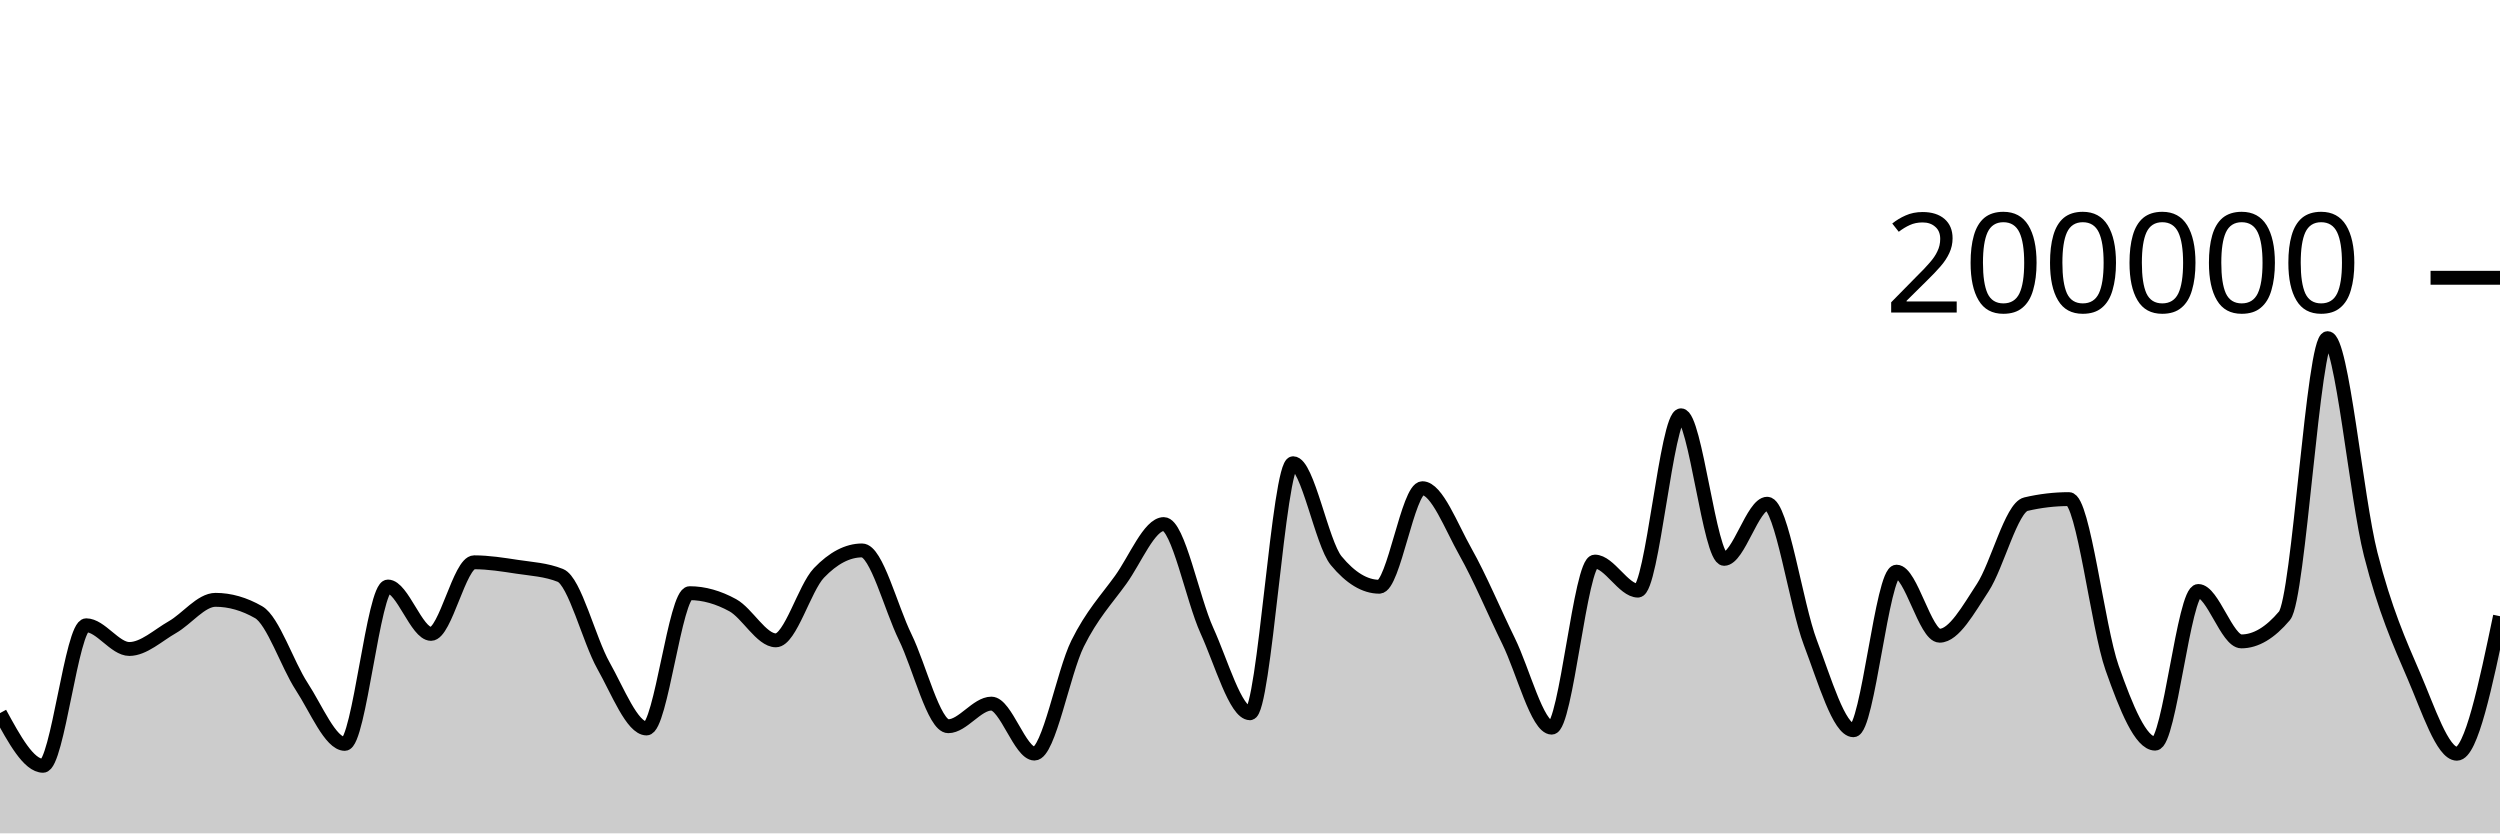
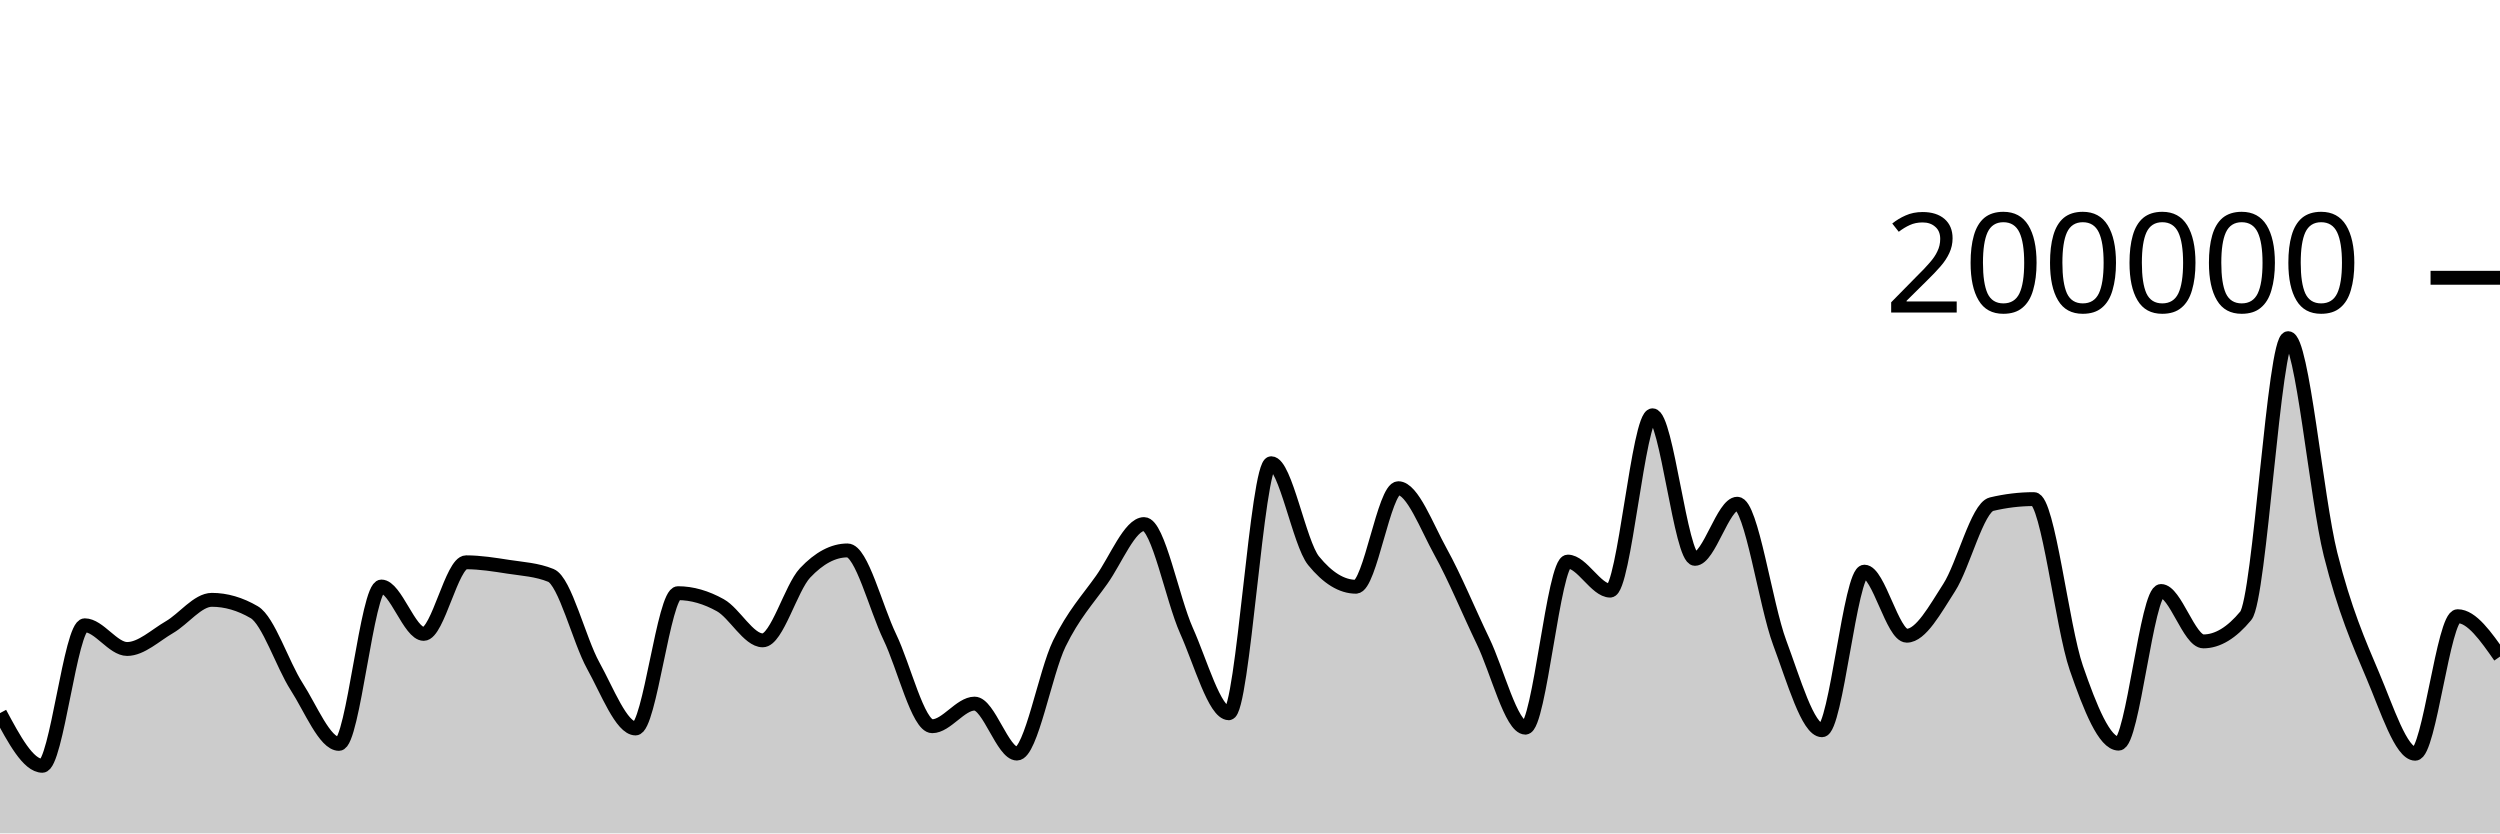
<svg xmlns="http://www.w3.org/2000/svg" viewBox="0 0 180 60">
  <g transform="translate(0,20)">
-     <path class="area" fill="rgba(0, 0, 0, 0.2)" d="M0,31.343C1.034,33.24,2.069,35.137,3.103,35.137C4.138,35.137,5.172,25.02,6.207,25.02C7.241,25.02,8.276,26.727,9.31,26.727C10.345,26.727,11.379,25.744,12.414,25.154C13.448,24.565,14.483,23.188,15.517,23.188C16.552,23.188,17.586,23.485,18.621,24.078C19.655,24.671,20.69,27.849,21.724,29.43C22.759,31.01,23.793,33.56,24.828,33.56C25.862,33.56,26.897,22.229,27.931,22.229C28.966,22.229,30,25.64,31.034,25.64C32.069,25.64,33.103,20.485,34.138,20.485C35.172,20.485,36.207,20.652,37.241,20.809C38.276,20.966,39.31,21.015,40.345,21.428C41.379,21.841,42.414,26.084,43.448,27.921C44.483,29.758,45.517,32.45,46.552,32.45C47.586,32.45,48.621,22.709,49.655,22.709C50.69,22.709,51.724,23.01,52.759,23.576C53.793,24.142,54.828,26.105,55.862,26.105C56.897,26.105,57.931,22.327,58.966,21.248C60,20.17,61.034,19.631,62.069,19.631C63.103,19.631,64.138,23.759,65.172,25.868C66.207,27.978,67.241,32.288,68.276,32.288C69.31,32.288,70.345,30.66,71.379,30.66C72.414,30.66,73.448,34.258,74.483,34.258C75.517,34.258,76.552,28.425,77.586,26.339C78.621,24.254,79.655,23.179,80.69,21.745C81.724,20.31,82.759,17.733,83.793,17.733C84.828,17.733,85.862,23.132,86.897,25.402C87.931,27.673,88.966,31.354,90,31.354C91.034,31.354,92.069,13.352,93.103,13.352C94.138,13.352,95.172,19.121,96.207,20.371C97.241,21.621,98.276,22.245,99.31,22.245C100.345,22.245,101.379,15.151,102.414,15.151C103.448,15.151,104.483,17.907,105.517,19.742C106.552,21.577,107.586,24.056,108.621,26.164C109.655,28.272,110.69,32.391,111.724,32.391C112.759,32.391,113.793,20.434,114.828,20.434C115.862,20.434,116.897,22.525,117.931,22.525C118.966,22.525,120,9.901,121.034,9.901C122.069,9.901,123.103,20.238,124.138,20.238C125.172,20.238,126.207,16.268,127.241,16.268C128.276,16.268,129.31,23.55,130.345,26.268C131.379,28.987,132.414,32.578,133.448,32.578C134.483,32.578,135.517,21.159,136.552,21.159C137.586,21.159,138.621,25.771,139.655,25.771C140.69,25.771,141.724,23.886,142.759,22.308C143.793,20.729,144.828,16.543,145.862,16.3C146.897,16.057,147.931,15.936,148.966,15.936C150,15.936,151.034,25.148,152.069,28.083C153.103,31.017,154.138,33.542,155.172,33.542C156.207,33.542,157.241,22.551,158.276,22.551C159.31,22.551,160.345,26.18,161.379,26.18C162.414,26.18,163.448,25.565,164.483,24.337C165.517,23.109,166.552,4.347,167.586,4.347C168.621,4.347,169.655,15.848,170.69,19.899C171.724,23.95,172.759,26.257,173.793,28.652C174.828,31.047,175.862,34.269,176.897,34.269C177.931,34.269,178.966,29.318,180,24.366L180,40C178.966,40,177.931,40,176.897,40C175.862,40,174.828,40,173.793,40C172.759,40,171.724,40,170.69,40C169.655,40,168.621,40,167.586,40C166.552,40,165.517,40,164.483,40C163.448,40,162.414,40,161.379,40C160.345,40,159.31,40,158.276,40C157.241,40,156.207,40,155.172,40C154.138,40,153.103,40,152.069,40C151.034,40,150,40,148.966,40C147.931,40,146.897,40,145.862,40C144.828,40,143.793,40,142.759,40C141.724,40,140.69,40,139.655,40C138.621,40,137.586,40,136.552,40C135.517,40,134.483,40,133.448,40C132.414,40,131.379,40,130.345,40C129.31,40,128.276,40,127.241,40C126.207,40,125.172,40,124.138,40C123.103,40,122.069,40,121.034,40C120,40,118.966,40,117.931,40C116.897,40,115.862,40,114.828,40C113.793,40,112.759,40,111.724,40C110.69,40,109.655,40,108.621,40C107.586,40,106.552,40,105.517,40C104.483,40,103.448,40,102.414,40C101.379,40,100.345,40,99.31,40C98.276,40,97.241,40,96.207,40C95.172,40,94.138,40,93.103,40C92.069,40,91.034,40,90,40C88.966,40,87.931,40,86.897,40C85.862,40,84.828,40,83.793,40C82.759,40,81.724,40,80.69,40C79.655,40,78.621,40,77.586,40C76.552,40,75.517,40,74.483,40C73.448,40,72.414,40,71.379,40C70.345,40,69.31,40,68.276,40C67.241,40,66.207,40,65.172,40C64.138,40,63.103,40,62.069,40C61.034,40,60,40,58.966,40C57.931,40,56.897,40,55.862,40C54.828,40,53.793,40,52.759,40C51.724,40,50.69,40,49.655,40C48.621,40,47.586,40,46.552,40C45.517,40,44.483,40,43.448,40C42.414,40,41.379,40,40.345,40C39.31,40,38.276,40,37.241,40C36.207,40,35.172,40,34.138,40C33.103,40,32.069,40,31.034,40C30,40,28.966,40,27.931,40C26.897,40,25.862,40,24.828,40C23.793,40,22.759,40,21.724,40C20.69,40,19.655,40,18.621,40C17.586,40,16.552,40,15.517,40C14.483,40,13.448,40,12.414,40C11.379,40,10.345,40,9.31,40C8.276,40,7.241,40,6.207,40C5.172,40,4.138,40,3.103,40C2.069,40,1.034,40,0,40Z" />
-     <path class="line" stroke="black" fill="none" d="M0,31.343C1.034,33.24,2.069,35.137,3.103,35.137C4.138,35.137,5.172,25.02,6.207,25.02C7.241,25.02,8.276,26.727,9.31,26.727C10.345,26.727,11.379,25.744,12.414,25.154C13.448,24.565,14.483,23.188,15.517,23.188C16.552,23.188,17.586,23.485,18.621,24.078C19.655,24.671,20.69,27.849,21.724,29.43C22.759,31.01,23.793,33.56,24.828,33.56C25.862,33.56,26.897,22.229,27.931,22.229C28.966,22.229,30,25.64,31.034,25.64C32.069,25.64,33.103,20.485,34.138,20.485C35.172,20.485,36.207,20.652,37.241,20.809C38.276,20.966,39.31,21.015,40.345,21.428C41.379,21.841,42.414,26.084,43.448,27.921C44.483,29.758,45.517,32.45,46.552,32.45C47.586,32.45,48.621,22.709,49.655,22.709C50.69,22.709,51.724,23.01,52.759,23.576C53.793,24.142,54.828,26.105,55.862,26.105C56.897,26.105,57.931,22.327,58.966,21.248C60,20.17,61.034,19.631,62.069,19.631C63.103,19.631,64.138,23.759,65.172,25.868C66.207,27.978,67.241,32.288,68.276,32.288C69.31,32.288,70.345,30.66,71.379,30.66C72.414,30.66,73.448,34.258,74.483,34.258C75.517,34.258,76.552,28.425,77.586,26.339C78.621,24.254,79.655,23.179,80.69,21.745C81.724,20.31,82.759,17.733,83.793,17.733C84.828,17.733,85.862,23.132,86.897,25.402C87.931,27.673,88.966,31.354,90,31.354C91.034,31.354,92.069,13.352,93.103,13.352C94.138,13.352,95.172,19.121,96.207,20.371C97.241,21.621,98.276,22.245,99.31,22.245C100.345,22.245,101.379,15.151,102.414,15.151C103.448,15.151,104.483,17.907,105.517,19.742C106.552,21.577,107.586,24.056,108.621,26.164C109.655,28.272,110.69,32.391,111.724,32.391C112.759,32.391,113.793,20.434,114.828,20.434C115.862,20.434,116.897,22.525,117.931,22.525C118.966,22.525,120,9.901,121.034,9.901C122.069,9.901,123.103,20.238,124.138,20.238C125.172,20.238,126.207,16.268,127.241,16.268C128.276,16.268,129.31,23.55,130.345,26.268C131.379,28.987,132.414,32.578,133.448,32.578C134.483,32.578,135.517,21.159,136.552,21.159C137.586,21.159,138.621,25.771,139.655,25.771C140.69,25.771,141.724,23.886,142.759,22.308C143.793,20.729,144.828,16.543,145.862,16.3C146.897,16.057,147.931,15.936,148.966,15.936C150,15.936,151.034,25.148,152.069,28.083C153.103,31.017,154.138,33.542,155.172,33.542C156.207,33.542,157.241,22.551,158.276,22.551C159.31,22.551,160.345,26.18,161.379,26.18C162.414,26.18,163.448,25.565,164.483,24.337C165.517,23.109,166.552,4.347,167.586,4.347C168.621,4.347,169.655,15.848,170.69,19.899C171.724,23.95,172.759,26.257,173.793,28.652C174.828,31.047,175.862,34.269,176.897,34.269C177.931,34.269,178.966,29.318,180,24.366" />
+     <path class="area" fill="rgba(0, 0, 0, 0.2)" d="M0,31.343C1.017,33.24,2.034,35.137,3.051,35.137C4.068,35.137,5.085,25.02,6.102,25.02C7.119,25.02,8.136,26.727,9.153,26.727C10.169,26.727,11.186,25.744,12.203,25.154C13.22,24.565,14.237,23.188,15.254,23.188C16.271,23.188,17.288,23.485,18.305,24.078C19.322,24.671,20.339,27.849,21.356,29.43C22.373,31.01,23.39,33.56,24.407,33.56C25.424,33.56,26.441,22.229,27.458,22.229C28.475,22.229,29.492,25.64,30.508,25.64C31.525,25.64,32.542,20.485,33.559,20.485C34.576,20.485,35.593,20.652,36.61,20.809C37.627,20.966,38.644,21.015,39.661,21.428C40.678,21.841,41.695,26.084,42.712,27.921C43.729,29.758,44.746,32.45,45.763,32.45C46.78,32.45,47.797,22.709,48.814,22.709C49.831,22.709,50.847,23.01,51.864,23.576C52.881,24.142,53.898,26.105,54.915,26.105C55.932,26.105,56.949,22.327,57.966,21.248C58.983,20.17,60,19.631,61.017,19.631C62.034,19.631,63.051,23.759,64.068,25.868C65.085,27.978,66.102,32.288,67.119,32.288C68.136,32.288,69.153,30.66,70.169,30.66C71.186,30.66,72.203,34.258,73.22,34.258C74.237,34.258,75.254,28.425,76.271,26.339C77.288,24.254,78.305,23.179,79.322,21.745C80.339,20.31,81.356,17.733,82.373,17.733C83.39,17.733,84.407,23.132,85.424,25.402C86.441,27.673,87.458,31.354,88.475,31.354C89.492,31.354,90.508,13.352,91.525,13.352C92.542,13.352,93.559,19.121,94.576,20.371C95.593,21.621,96.61,22.245,97.627,22.245C98.644,22.245,99.661,15.151,100.678,15.151C101.695,15.151,102.712,17.907,103.729,19.742C104.746,21.577,105.763,24.056,106.78,26.164C107.797,28.272,108.814,32.391,109.831,32.391C110.847,32.391,111.864,20.434,112.881,20.434C113.898,20.434,114.915,22.525,115.932,22.525C116.949,22.525,117.966,9.901,118.983,9.901C120,9.901,121.017,20.238,122.034,20.238C123.051,20.238,124.068,16.268,125.085,16.268C126.102,16.268,127.119,23.55,128.136,26.268C129.153,28.987,130.169,32.578,131.186,32.578C132.203,32.578,133.22,21.159,134.237,21.159C135.254,21.159,136.271,25.771,137.288,25.771C138.305,25.771,139.322,23.886,140.339,22.308C141.356,20.729,142.373,16.543,143.39,16.3C144.407,16.057,145.424,15.936,146.441,15.936C147.458,15.936,148.475,25.148,149.492,28.083C150.508,31.017,151.525,33.542,152.542,33.542C153.559,33.542,154.576,22.551,155.593,22.551C156.61,22.551,157.627,26.18,158.644,26.18C159.661,26.18,160.678,25.565,161.695,24.337C162.712,23.109,163.729,4.347,164.746,4.347C165.763,4.347,166.78,15.848,167.797,19.899C168.814,23.95,169.831,26.257,170.847,28.652C171.864,31.047,172.881,34.269,173.898,34.269C174.915,34.269,175.932,24.366,176.949,24.366C177.966,24.366,178.983,25.82,180,27.274L180,40C178.983,40,177.966,40,176.949,40C175.932,40,174.915,40,173.898,40C172.881,40,171.864,40,170.847,40C169.831,40,168.814,40,167.797,40C166.78,40,165.763,40,164.746,40C163.729,40,162.712,40,161.695,40C160.678,40,159.661,40,158.644,40C157.627,40,156.61,40,155.593,40C154.576,40,153.559,40,152.542,40C151.525,40,150.508,40,149.492,40C148.475,40,147.458,40,146.441,40C145.424,40,144.407,40,143.39,40C142.373,40,141.356,40,140.339,40C139.322,40,138.305,40,137.288,40C136.271,40,135.254,40,134.237,40C133.22,40,132.203,40,131.186,40C130.169,40,129.153,40,128.136,40C127.119,40,126.102,40,125.085,40C124.068,40,123.051,40,122.034,40C121.017,40,120,40,118.983,40C117.966,40,116.949,40,115.932,40C114.915,40,113.898,40,112.881,40C111.864,40,110.847,40,109.831,40C108.814,40,107.797,40,106.78,40C105.763,40,104.746,40,103.729,40C102.712,40,101.695,40,100.678,40C99.661,40,98.644,40,97.627,40C96.61,40,95.593,40,94.576,40C93.559,40,92.542,40,91.525,40C90.508,40,89.492,40,88.475,40C87.458,40,86.441,40,85.424,40C84.407,40,83.39,40,82.373,40C81.356,40,80.339,40,79.322,40C78.305,40,77.288,40,76.271,40C75.254,40,74.237,40,73.22,40C72.203,40,71.186,40,70.169,40C69.153,40,68.136,40,67.119,40C66.102,40,65.085,40,64.068,40C63.051,40,62.034,40,61.017,40C60,40,58.983,40,57.966,40C56.949,40,55.932,40,54.915,40C53.898,40,52.881,40,51.864,40C50.847,40,49.831,40,48.814,40C47.797,40,46.78,40,45.763,40C44.746,40,43.729,40,42.712,40C41.695,40,40.678,40,39.661,40C38.644,40,37.627,40,36.61,40C35.593,40,34.576,40,33.559,40C32.542,40,31.525,40,30.508,40C29.492,40,28.475,40,27.458,40C26.441,40,25.424,40,24.407,40C23.39,40,22.373,40,21.356,40C20.339,40,19.322,40,18.305,40C17.288,40,16.271,40,15.254,40C14.237,40,13.22,40,12.203,40C11.186,40,10.169,40,9.153,40C8.136,40,7.119,40,6.102,40C5.085,40,4.068,40,3.051,40C2.034,40,1.017,40,0,40Z" />
+     <path class="line" stroke="black" fill="none" d="M0,31.343C1.017,33.24,2.034,35.137,3.051,35.137C4.068,35.137,5.085,25.02,6.102,25.02C7.119,25.02,8.136,26.727,9.153,26.727C10.169,26.727,11.186,25.744,12.203,25.154C13.22,24.565,14.237,23.188,15.254,23.188C16.271,23.188,17.288,23.485,18.305,24.078C19.322,24.671,20.339,27.849,21.356,29.43C22.373,31.01,23.39,33.56,24.407,33.56C25.424,33.56,26.441,22.229,27.458,22.229C28.475,22.229,29.492,25.64,30.508,25.64C31.525,25.64,32.542,20.485,33.559,20.485C34.576,20.485,35.593,20.652,36.61,20.809C37.627,20.966,38.644,21.015,39.661,21.428C40.678,21.841,41.695,26.084,42.712,27.921C43.729,29.758,44.746,32.45,45.763,32.45C46.78,32.45,47.797,22.709,48.814,22.709C49.831,22.709,50.847,23.01,51.864,23.576C52.881,24.142,53.898,26.105,54.915,26.105C55.932,26.105,56.949,22.327,57.966,21.248C58.983,20.17,60,19.631,61.017,19.631C62.034,19.631,63.051,23.759,64.068,25.868C65.085,27.978,66.102,32.288,67.119,32.288C68.136,32.288,69.153,30.66,70.169,30.66C71.186,30.66,72.203,34.258,73.22,34.258C74.237,34.258,75.254,28.425,76.271,26.339C77.288,24.254,78.305,23.179,79.322,21.745C80.339,20.31,81.356,17.733,82.373,17.733C83.39,17.733,84.407,23.132,85.424,25.402C86.441,27.673,87.458,31.354,88.475,31.354C89.492,31.354,90.508,13.352,91.525,13.352C92.542,13.352,93.559,19.121,94.576,20.371C95.593,21.621,96.61,22.245,97.627,22.245C98.644,22.245,99.661,15.151,100.678,15.151C101.695,15.151,102.712,17.907,103.729,19.742C104.746,21.577,105.763,24.056,106.78,26.164C107.797,28.272,108.814,32.391,109.831,32.391C110.847,32.391,111.864,20.434,112.881,20.434C113.898,20.434,114.915,22.525,115.932,22.525C116.949,22.525,117.966,9.901,118.983,9.901C120,9.901,121.017,20.238,122.034,20.238C123.051,20.238,124.068,16.268,125.085,16.268C126.102,16.268,127.119,23.55,128.136,26.268C129.153,28.987,130.169,32.578,131.186,32.578C132.203,32.578,133.22,21.159,134.237,21.159C135.254,21.159,136.271,25.771,137.288,25.771C138.305,25.771,139.322,23.886,140.339,22.308C141.356,20.729,142.373,16.543,143.39,16.3C144.407,16.057,145.424,15.936,146.441,15.936C147.458,15.936,148.475,25.148,149.492,28.083C150.508,31.017,151.525,33.542,152.542,33.542C153.559,33.542,154.576,22.551,155.593,22.551C156.61,22.551,157.627,26.18,158.644,26.18C159.661,26.18,160.678,25.565,161.695,24.337C162.712,23.109,163.729,4.347,164.746,4.347C165.763,4.347,166.78,15.848,167.797,19.899C168.814,23.95,169.831,26.257,170.847,28.652C171.864,31.047,172.881,34.269,173.898,34.269C174.915,34.269,175.932,24.366,176.949,24.366C177.966,24.366,178.983,25.82,180,27.274" />
    <path class="axis-ceiling" stroke-width="1" stroke="black" fill="none" d="M175,0L180,0" />
    <text class="axis-ceiling-label" font-family="sans-serif" text-anchor="end" font-size="10px" x="170" y="2.5">200000</text>
  </g>
</svg>
